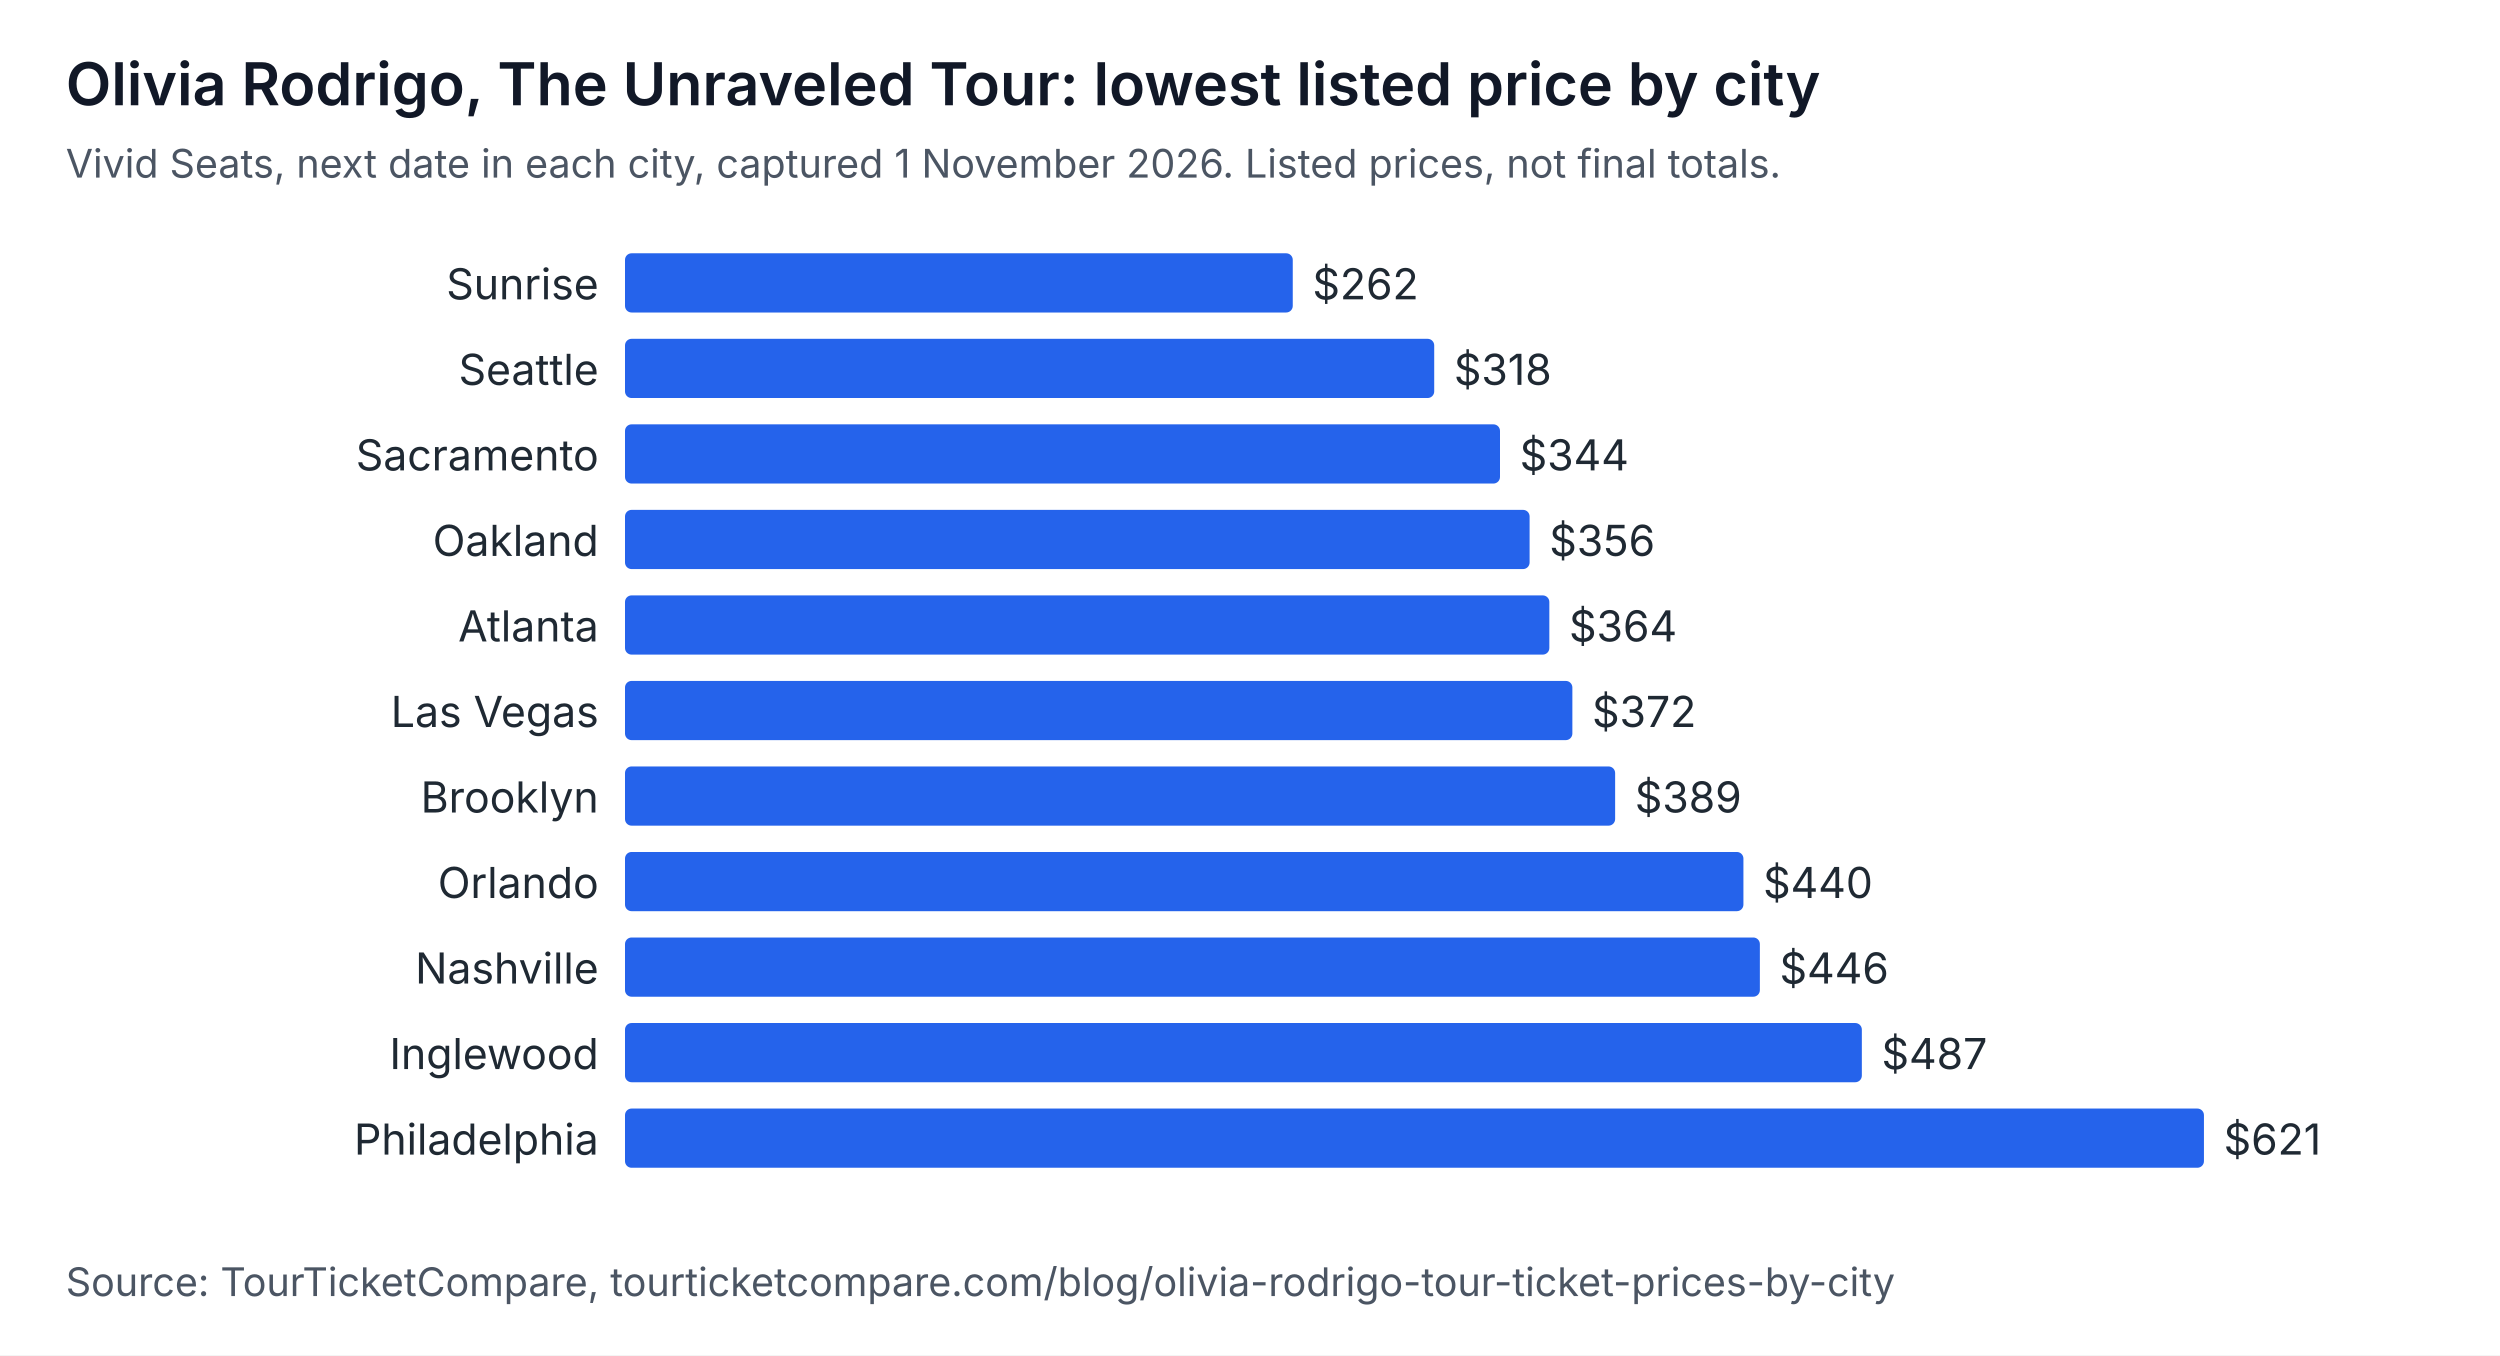
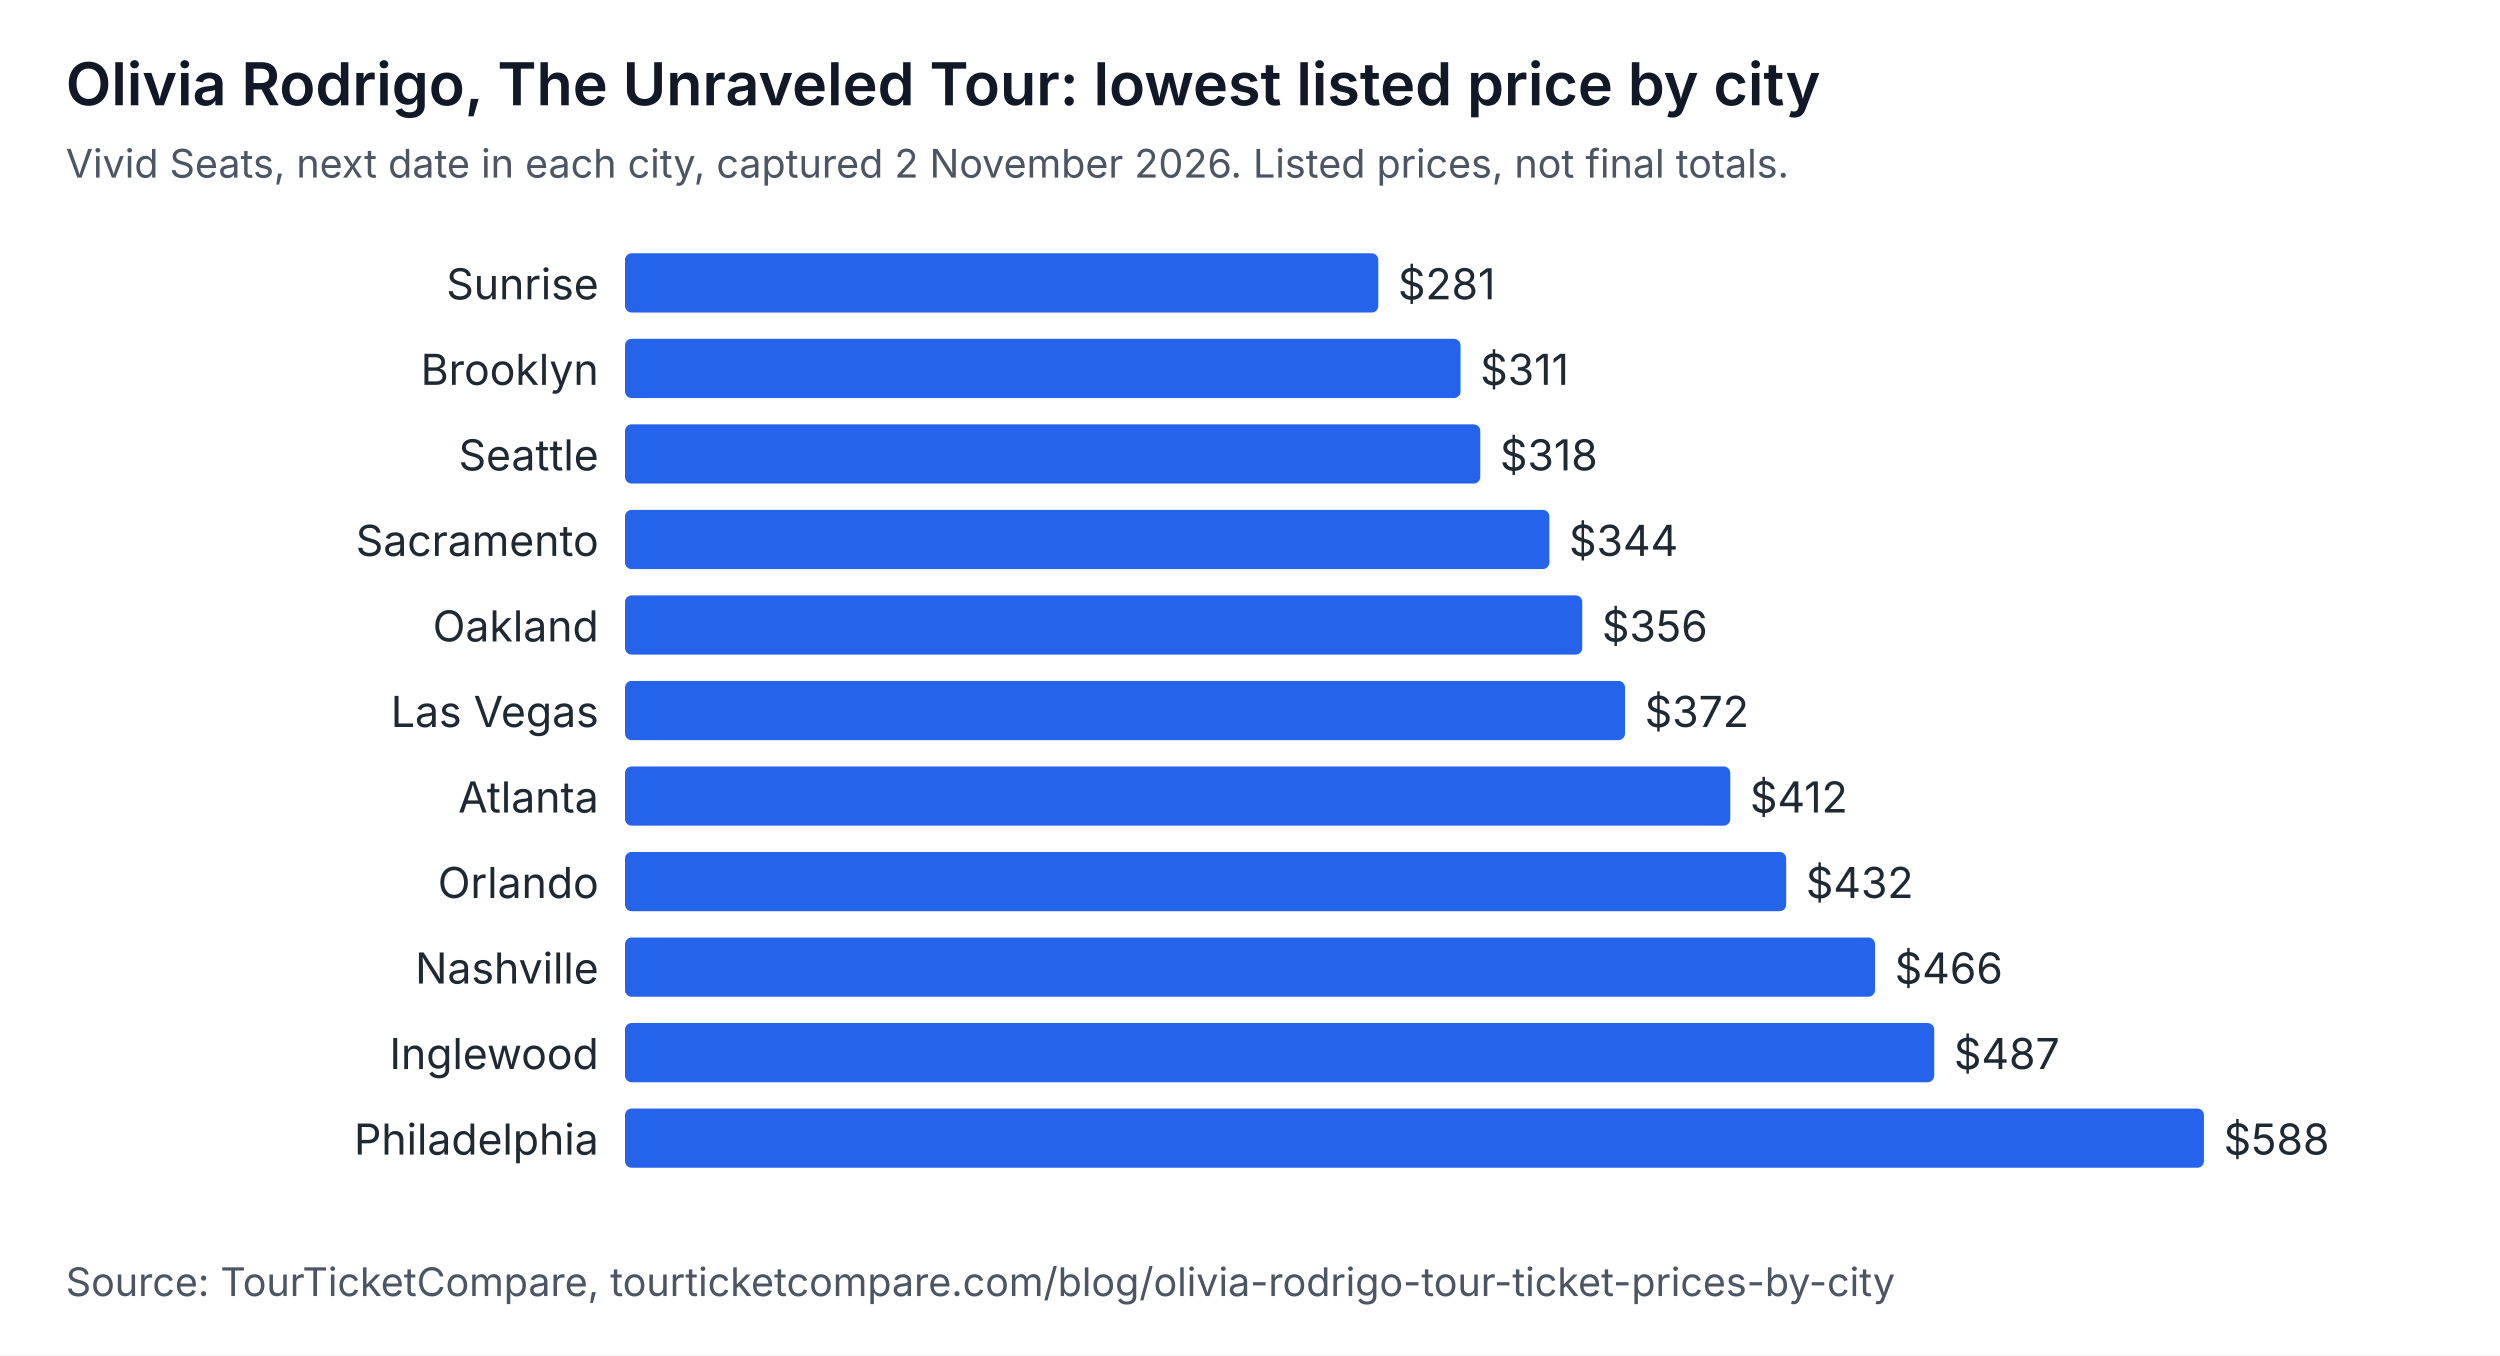
<svg xmlns="http://www.w3.org/2000/svg" width="760" height="412" viewBox="0 0 760 412" role="img" aria-labelledby="t d" font-family="system-ui, -apple-system, Segoe UI, sans-serif">
  <rect width="760" height="412" fill="#ffffff" />
  <text x="20" y="32" font-size="18" font-weight="600" fill="#111827">Olivia Rodrigo, The Unraveled Tour: lowest listed price by city</text>
-   <text x="20" y="54" font-size="12" fill="#4b5563">Vivid Seats, next date in each city, captured 1 November 2026. Listed prices, not final totals.</text>
+   <text x="20" y="54" font-size="12" fill="#4b5563">Vivid Seats, next date in each city, captured 2 November 2026. Listed prices, not final totals.</text>
  <text x="182" y="91" text-anchor="end" font-size="13" fill="#1f2933">Sunrise</text>
-   <rect x="190" y="77" width="203" height="18" rx="2" fill="#2563eb" />
-   <text x="399" y="91" font-size="13" fill="#1f2933">$262</text>
-   <text x="182" y="117" text-anchor="end" font-size="13" fill="#1f2933">Seattle</text>
-   <rect x="190" y="103" width="246" height="18" rx="2" fill="#2563eb" />
-   <text x="442" y="117" font-size="13" fill="#1f2933">$318</text>
-   <text x="182" y="143" text-anchor="end" font-size="13" fill="#1f2933">Sacramento</text>
-   <rect x="190" y="129" width="266" height="18" rx="2" fill="#2563eb" />
-   <text x="462" y="143" font-size="13" fill="#1f2933">$344</text>
-   <text x="182" y="169" text-anchor="end" font-size="13" fill="#1f2933">Oakland</text>
-   <rect x="190" y="155" width="275" height="18" rx="2" fill="#2563eb" />
-   <text x="471" y="169" font-size="13" fill="#1f2933">$356</text>
-   <text x="182" y="195" text-anchor="end" font-size="13" fill="#1f2933">Atlanta</text>
-   <rect x="190" y="181" width="281" height="18" rx="2" fill="#2563eb" />
-   <text x="477" y="195" font-size="13" fill="#1f2933">$364</text>
+   <rect x="190" y="77" width="229" height="18" rx="2" fill="#2563eb" />
+   <text x="425" y="91" font-size="13" fill="#1f2933">$281</text>
+   <text x="182" y="117" text-anchor="end" font-size="13" fill="#1f2933">Brooklyn</text>
+   <rect x="190" y="103" width="254" height="18" rx="2" fill="#2563eb" />
+   <text x="450" y="117" font-size="13" fill="#1f2933">$311</text>
+   <text x="182" y="143" text-anchor="end" font-size="13" fill="#1f2933">Seattle</text>
+   <rect x="190" y="129" width="260" height="18" rx="2" fill="#2563eb" />
+   <text x="456" y="143" font-size="13" fill="#1f2933">$318</text>
+   <text x="182" y="169" text-anchor="end" font-size="13" fill="#1f2933">Sacramento</text>
+   <rect x="190" y="155" width="281" height="18" rx="2" fill="#2563eb" />
+   <text x="477" y="169" font-size="13" fill="#1f2933">$344</text>
+   <text x="182" y="195" text-anchor="end" font-size="13" fill="#1f2933">Oakland</text>
+   <rect x="190" y="181" width="291" height="18" rx="2" fill="#2563eb" />
+   <text x="487" y="195" font-size="13" fill="#1f2933">$356</text>
  <text x="182" y="221" text-anchor="end" font-size="13" fill="#1f2933">Las Vegas</text>
-   <rect x="190" y="207" width="288" height="18" rx="2" fill="#2563eb" />
-   <text x="484" y="221" font-size="13" fill="#1f2933">$372</text>
-   <text x="182" y="247" text-anchor="end" font-size="13" fill="#1f2933">Brooklyn</text>
-   <rect x="190" y="233" width="301" height="18" rx="2" fill="#2563eb" />
-   <text x="497" y="247" font-size="13" fill="#1f2933">$389</text>
+   <rect x="190" y="207" width="304" height="18" rx="2" fill="#2563eb" />
+   <text x="500" y="221" font-size="13" fill="#1f2933">$372</text>
+   <text x="182" y="247" text-anchor="end" font-size="13" fill="#1f2933">Atlanta</text>
+   <rect x="190" y="233" width="336" height="18" rx="2" fill="#2563eb" />
+   <text x="532" y="247" font-size="13" fill="#1f2933">$412</text>
  <text x="182" y="273" text-anchor="end" font-size="13" fill="#1f2933">Orlando</text>
-   <rect x="190" y="259" width="340" height="18" rx="2" fill="#2563eb" />
-   <text x="536" y="273" font-size="13" fill="#1f2933">$440</text>
+   <rect x="190" y="259" width="353" height="18" rx="2" fill="#2563eb" />
+   <text x="549" y="273" font-size="13" fill="#1f2933">$432</text>
  <text x="182" y="299" text-anchor="end" font-size="13" fill="#1f2933">Nashville</text>
-   <rect x="190" y="285" width="345" height="18" rx="2" fill="#2563eb" />
-   <text x="541" y="299" font-size="13" fill="#1f2933">$446</text>
+   <rect x="190" y="285" width="380" height="18" rx="2" fill="#2563eb" />
+   <text x="576" y="299" font-size="13" fill="#1f2933">$466</text>
  <text x="182" y="325" text-anchor="end" font-size="13" fill="#1f2933">Inglewood</text>
-   <rect x="190" y="311" width="376" height="18" rx="2" fill="#2563eb" />
-   <text x="572" y="325" font-size="13" fill="#1f2933">$487</text>
+   <rect x="190" y="311" width="398" height="18" rx="2" fill="#2563eb" />
+   <text x="594" y="325" font-size="13" fill="#1f2933">$487</text>
  <text x="182" y="351" text-anchor="end" font-size="13" fill="#1f2933">Philadelphia</text>
  <rect x="190" y="337" width="480" height="18" rx="2" fill="#2563eb" />
-   <text x="676" y="351" font-size="13" fill="#1f2933">$621</text>
+   <text x="676" y="351" font-size="13" fill="#1f2933">$588</text>
  <text x="20" y="394" font-size="12" fill="#4b5563">Source: TourTicketCompare, tourticketcompare.com/blog/olivia-rodrigo-tour-ticket-prices-by-city</text>
</svg>
